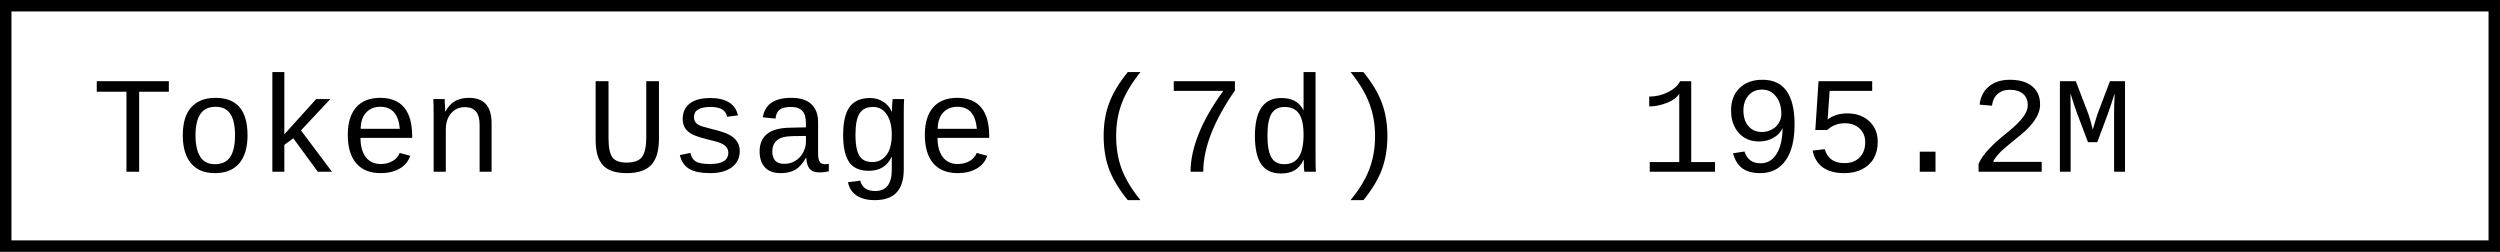
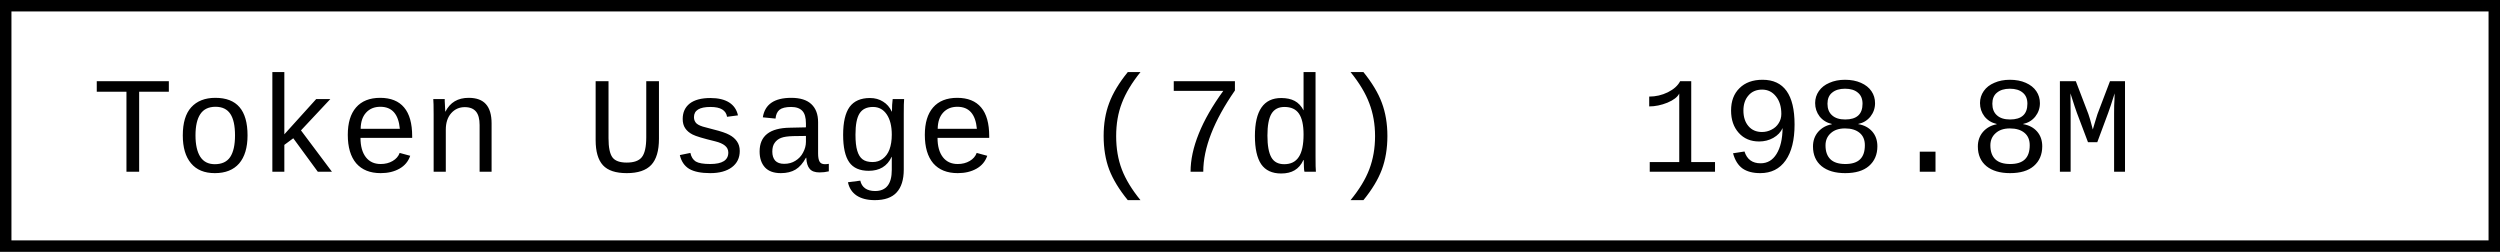
- <svg xmlns="http://www.w3.org/2000/svg" width="218.4" height="22" role="img" aria-label="Token Usage (7d): 195.2M">
+ <svg xmlns="http://www.w3.org/2000/svg" width="218.4" height="22" role="img" aria-label="Token Usage (7d): 198.8M">
  <rect x="0.5" y="0.5" width="217.4" height="21" fill="#fff" stroke="#000" stroke-width="1" />
  <g font-family="'Consolas','Monaco','Courier New',monospace" font-size="12" fill="#000">
    <text x="8" y="15">Token Usage (7d)</text>
-     <text x="143.2" y="15">195.2M</text>
+     <text x="143.2" y="15">198.8M</text>
  </g>
</svg>
